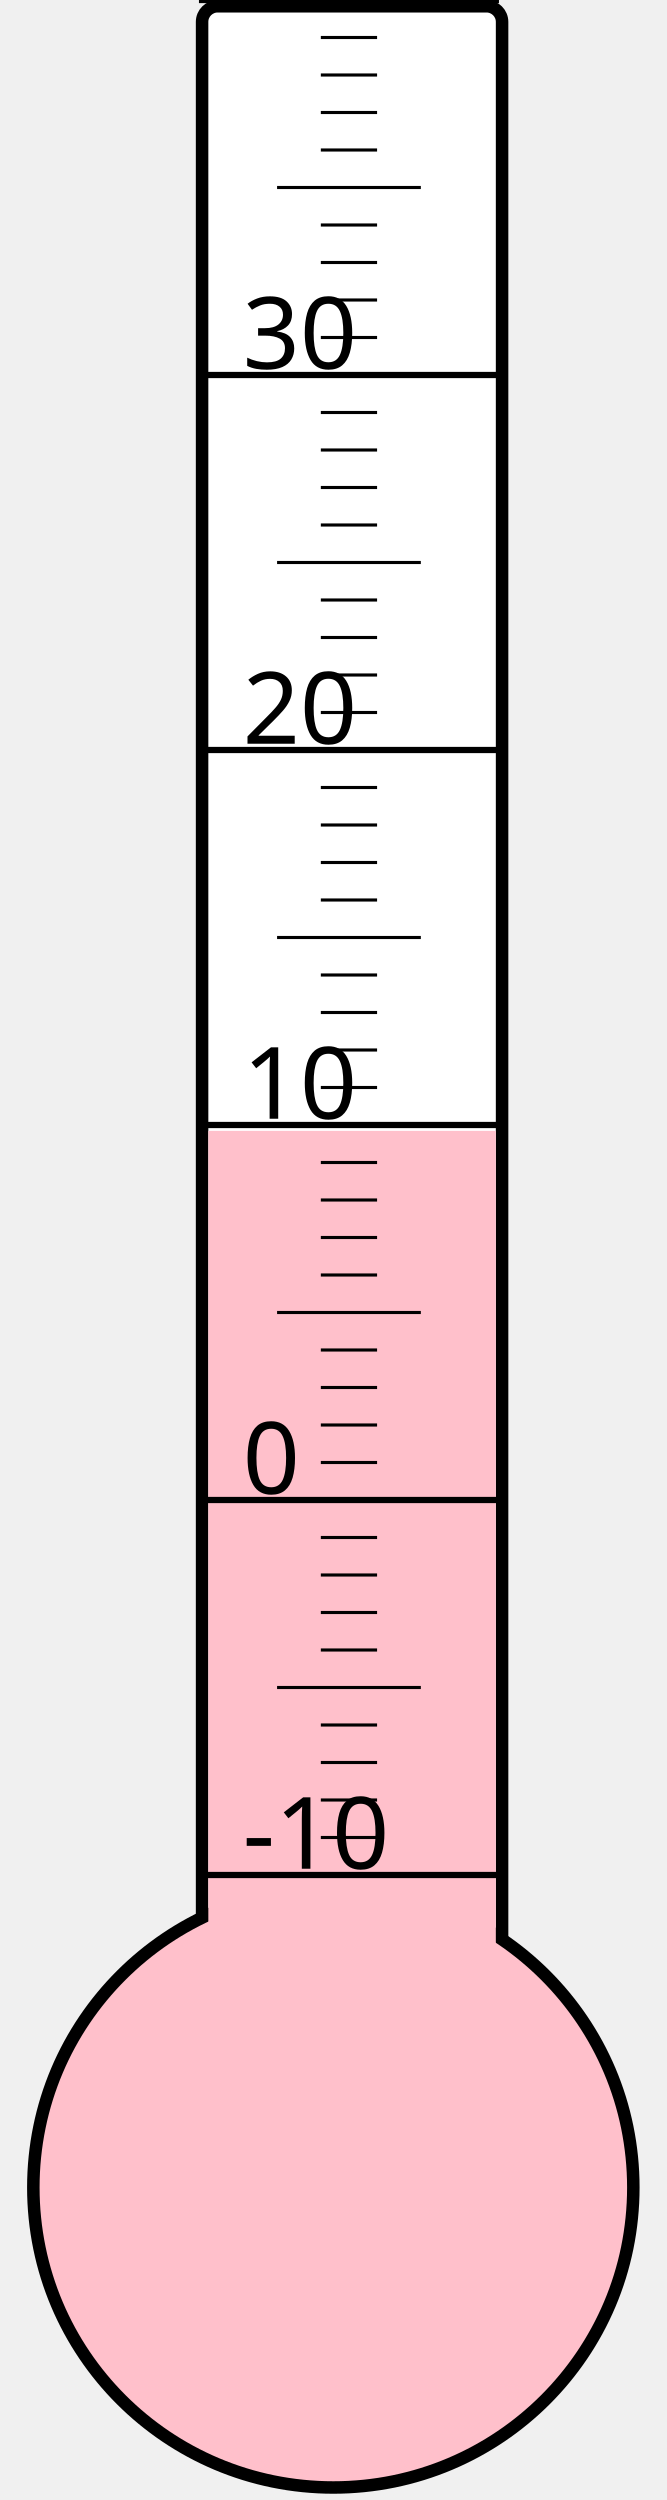
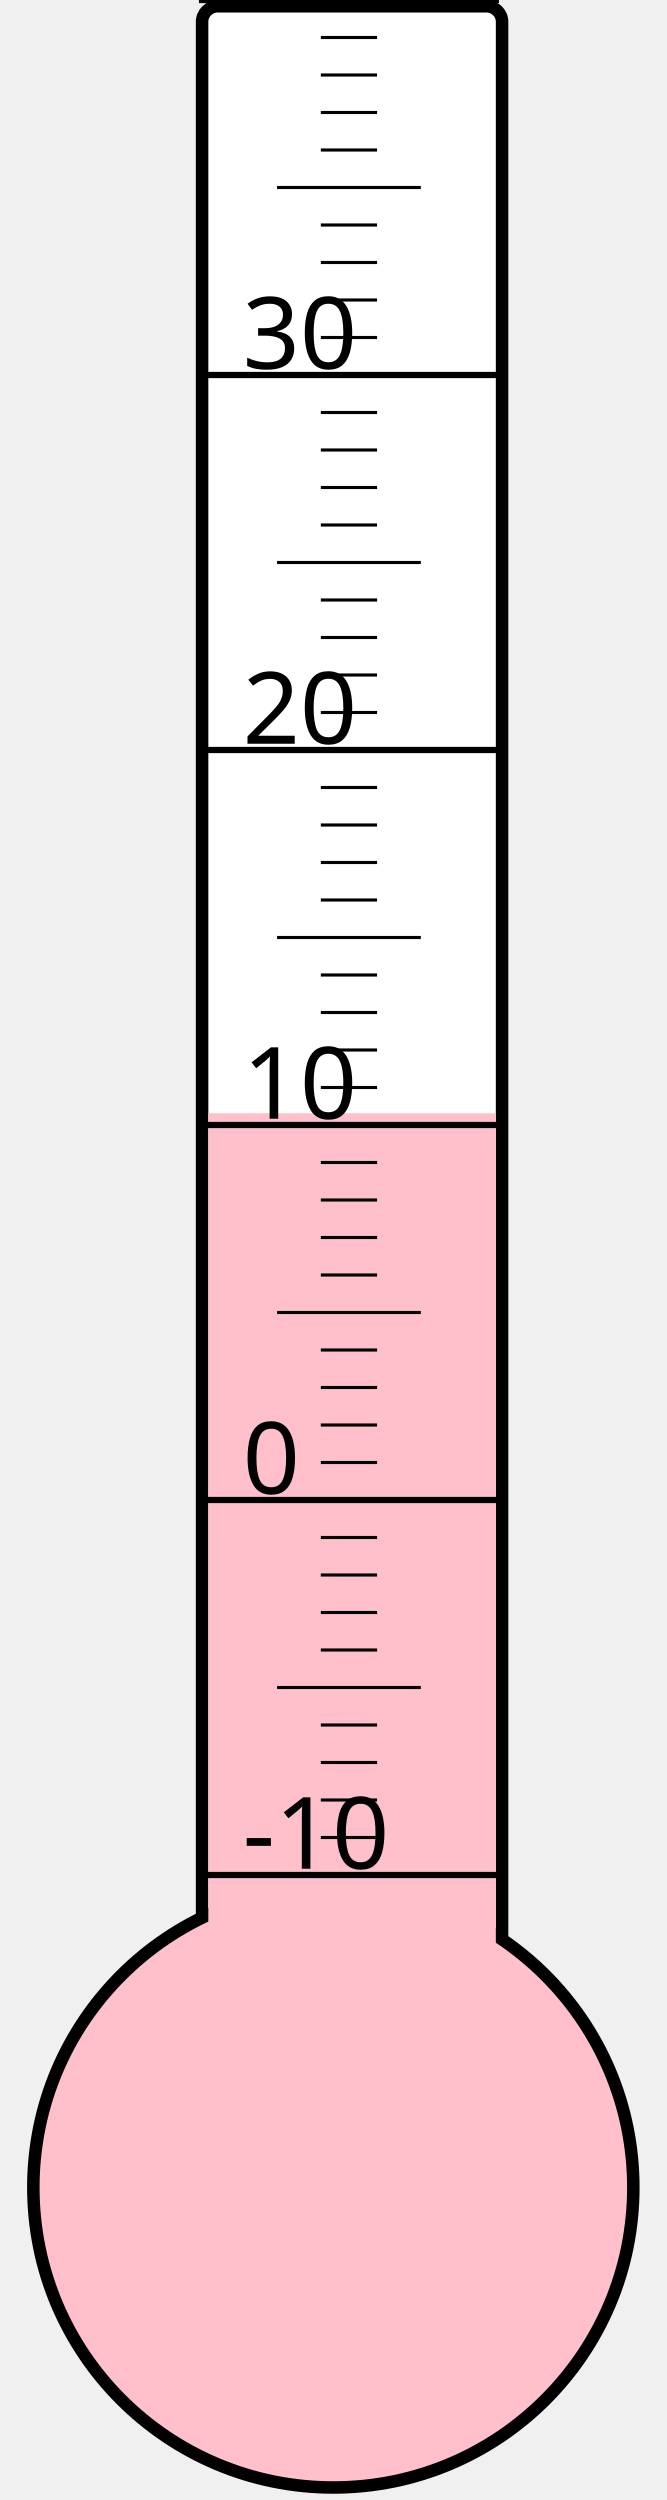
<svg xmlns="http://www.w3.org/2000/svg" width="40px" height="150px" viewBox="0 0 200 800">
  <rect width="200" height="800" x="0" y="0" style="fill: #ffffeb; fill-opacity: 0;" />
  <rect width="96" height="680" x="58" y="2" rx="5" ry="5" style="fill: white; fill-opacity: 1; stroke: black; stroke-width: 4;" />
  <circle cx="100" cy="700" r="96" style="fill: pink; stroke: black; stroke-width: 4;" />
-   <rect width="92" height="338.125" x="60" y="361.875" style="fill: pink; fill-opacity: 1; stroke-width: 0;" />
+   <rect width="92" height="343.75" x="60" y="356.25" style="fill: pink; fill-opacity: 1; stroke-width: 0;" />
  <text x="71" y="598" style="font-family: sans-serif; font-size: 24pt;">-10</text>
  <text x="71" y="478" style="font-family: sans-serif; font-size: 24pt;">0</text>
  <text x="71" y="358" style="font-family: sans-serif; font-size: 24pt;">10</text>
  <text x="71" y="238" style="font-family: sans-serif; font-size: 24pt;">20</text>
  <text x="71" y="118" style="font-family: sans-serif; font-size: 24pt;">30</text>
  <g style="stroke: black;">
    <line x1="57" y1="600" x2="153" y2="600" style="stroke-width: 2;" />
    <line x1="96" y1="588" x2="114" y2="588" style="stroke-width: 1;" />
    <line x1="96" y1="576" x2="114" y2="576" style="stroke-width: 1;" />
    <line x1="96" y1="564" x2="114" y2="564" style="stroke-width: 1;" />
    <line x1="96" y1="552" x2="114" y2="552" style="stroke-width: 1;" />
    <line x1="82" y1="540" x2="128" y2="540" style="stroke-width: 1;" />
    <line x1="96" y1="528" x2="114" y2="528" style="stroke-width: 1;" />
    <line x1="96" y1="516" x2="114" y2="516" style="stroke-width: 1;" />
    <line x1="96" y1="504" x2="114" y2="504" style="stroke-width: 1;" />
    <line x1="96" y1="492" x2="114" y2="492" style="stroke-width: 1;" />
    <line x1="57" y1="480" x2="153" y2="480" style="stroke-width: 2;" />
    <line x1="96" y1="468" x2="114" y2="468" style="stroke-width: 1;" />
    <line x1="96" y1="456" x2="114" y2="456" style="stroke-width: 1;" />
    <line x1="96" y1="444" x2="114" y2="444" style="stroke-width: 1;" />
    <line x1="96" y1="432" x2="114" y2="432" style="stroke-width: 1;" />
    <line x1="82" y1="420" x2="128" y2="420" style="stroke-width: 1;" />
    <line x1="96" y1="408" x2="114" y2="408" style="stroke-width: 1;" />
    <line x1="96" y1="396" x2="114" y2="396" style="stroke-width: 1;" />
    <line x1="96" y1="384" x2="114" y2="384" style="stroke-width: 1;" />
    <line x1="96" y1="372" x2="114" y2="372" style="stroke-width: 1;" />
    <line x1="57" y1="360" x2="153" y2="360" style="stroke-width: 2;" />
    <line x1="96" y1="348" x2="114" y2="348" style="stroke-width: 1;" />
    <line x1="96" y1="336" x2="114" y2="336" style="stroke-width: 1;" />
    <line x1="96" y1="324" x2="114" y2="324" style="stroke-width: 1;" />
    <line x1="96" y1="312" x2="114" y2="312" style="stroke-width: 1;" />
    <line x1="82" y1="300" x2="128" y2="300" style="stroke-width: 1;" />
    <line x1="96" y1="288" x2="114" y2="288" style="stroke-width: 1;" />
    <line x1="96" y1="276" x2="114" y2="276" style="stroke-width: 1;" />
    <line x1="96" y1="264" x2="114" y2="264" style="stroke-width: 1;" />
    <line x1="96" y1="252" x2="114" y2="252" style="stroke-width: 1;" />
    <line x1="57" y1="240" x2="153" y2="240" style="stroke-width: 2;" />
    <line x1="96" y1="228" x2="114" y2="228" style="stroke-width: 1;" />
    <line x1="96" y1="216" x2="114" y2="216" style="stroke-width: 1;" />
    <line x1="96" y1="204" x2="114" y2="204" style="stroke-width: 1;" />
    <line x1="96" y1="192" x2="114" y2="192" style="stroke-width: 1;" />
    <line x1="82" y1="180" x2="128" y2="180" style="stroke-width: 1;" />
    <line x1="96" y1="168" x2="114" y2="168" style="stroke-width: 1;" />
    <line x1="96" y1="156" x2="114" y2="156" style="stroke-width: 1;" />
    <line x1="96" y1="144" x2="114" y2="144" style="stroke-width: 1;" />
    <line x1="96" y1="132" x2="114" y2="132" style="stroke-width: 1;" />
    <line x1="57" y1="120" x2="153" y2="120" style="stroke-width: 2;" />
    <line x1="96" y1="108" x2="114" y2="108" style="stroke-width: 1;" />
    <line x1="96" y1="96" x2="114" y2="96" style="stroke-width: 1;" />
    <line x1="96" y1="84" x2="114" y2="84" style="stroke-width: 1;" />
    <line x1="96" y1="72" x2="114" y2="72" style="stroke-width: 1;" />
    <line x1="82" y1="60" x2="128" y2="60" style="stroke-width: 1;" />
    <line x1="96" y1="48" x2="114" y2="48" style="stroke-width: 1;" />
    <line x1="96" y1="36" x2="114" y2="36" style="stroke-width: 1;" />
    <line x1="96" y1="24" x2="114" y2="24" style="stroke-width: 1;" />
    <line x1="96" y1="12" x2="114" y2="12" style="stroke-width: 1;" />
    <line x1="57" y1="0" x2="153" y2="0" style="stroke-width: 2;" />
  </g>
</svg>
